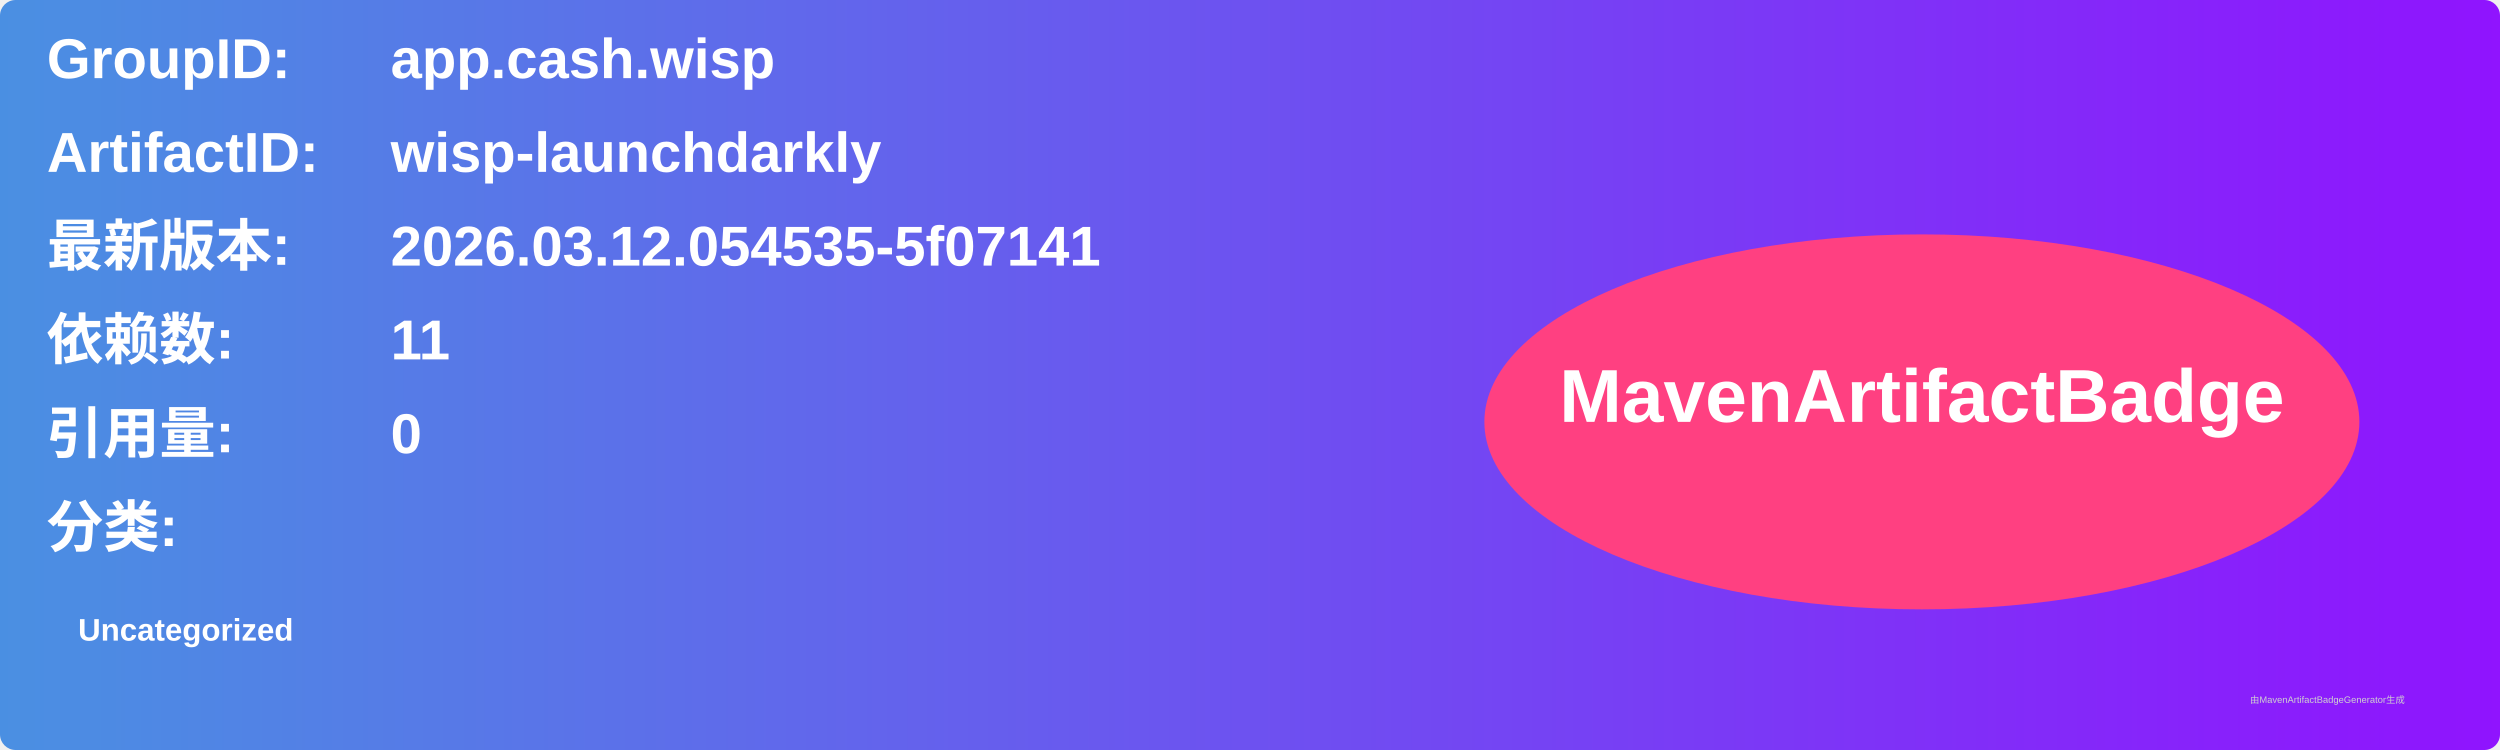
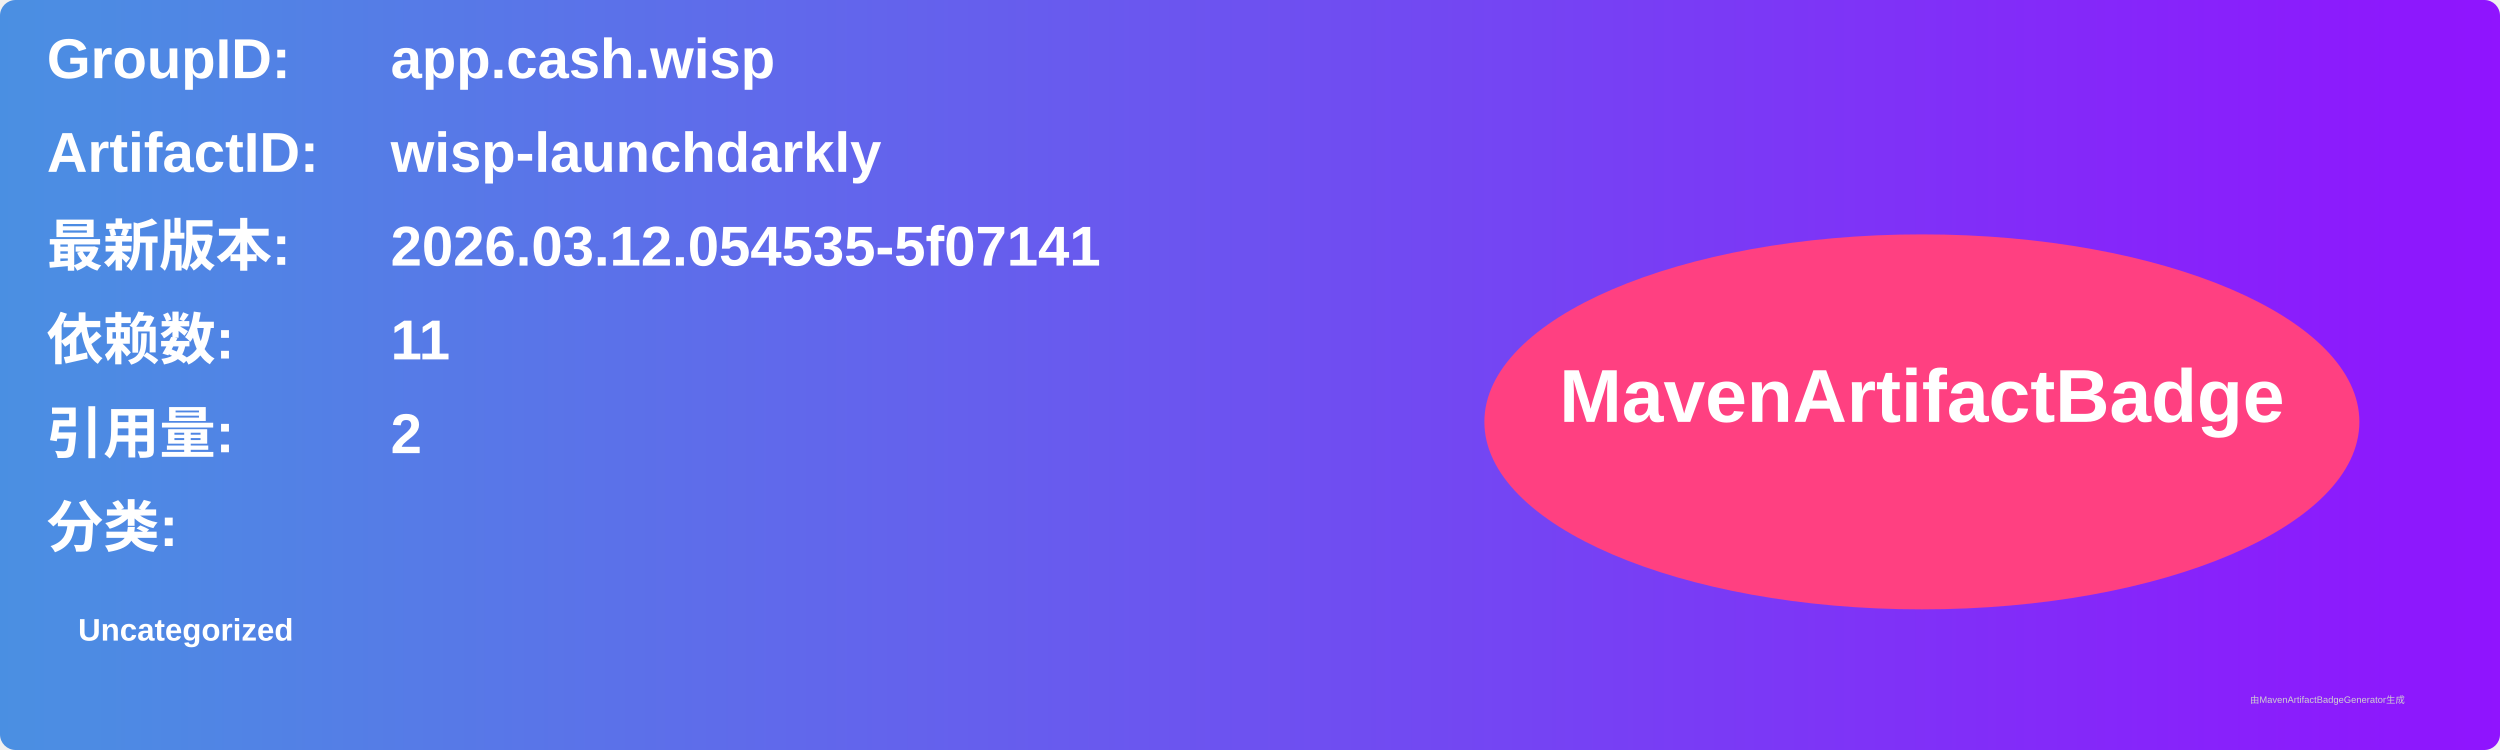
<svg xmlns="http://www.w3.org/2000/svg" width="800" height="240" viewBox="0 0 800 240">
  <linearGradient id="grad" x1="0%" y1="0%" x2="100%" y2="0%">
    <stop offset="0%" stop-color="#4a90e2" />
    <stop offset="100%" stop-color="#9013fe" />
  </linearGradient>
  <rect width="100%" height="100%" rx="5" ry="5" fill="url(#grad)" />
  <g transform="translate(15, 15)">
    <text x="0" y="10" font-family="Arial" font-size="18" fill="white" font-weight="bold" width="260">GroupID:</text>
    <text x="110" y="10" font-family="Arial" font-size="18" fill="white" font-weight="bold" width="460">app.cash.wisp</text>
    <text x="0" y="40" font-family="Arial" font-size="18" fill="white" font-weight="bold" width="260">ArtifactID:</text>
    <text x="110" y="40" font-family="Arial" font-size="18" fill="white" font-weight="bold" width="460">wisp-launchdarkly</text>
    <text x="0" y="70" font-family="Arial" font-size="18" fill="white" font-weight="bold">最新版本:</text>
    <text x="110" y="70" font-family="Arial" font-size="18" fill="white" font-weight="bold">
      <tspan font-weight="bold">2026.03.12.054535-5f07141</tspan>
    </text>
    <text x="0" y="100" font-family="Arial" font-size="18" fill="white" font-weight="bold">依赖数: </text>
    <text x="110" y="100" font-family="Arial" font-size="18" fill="white">
      <tspan font-weight="bold">11</tspan>
    </text>
    <text x="0" y="130" font-family="Arial" font-size="18" fill="white" font-weight="bold">引用量: </text>
    <text x="110" y="130" font-family="Arial" font-size="18" fill="white">
-       <tspan font-weight="bold">0</tspan>
+       <tspan font-weight="bold">2</tspan>
    </text>
    <text x="0" y="160" font-family="Arial" font-size="18" fill="white" font-weight="bold">分类:</text>
    <text x="10" y="190" font-family="Arial" font-size="10" fill="white">
      <tspan font-weight="bold">Uncategorized</tspan>
    </text>
    <ellipse cx="600" cy="120" rx="140" ry="60" fill="#ff4081" />
    <text x="600" y="120" text-anchor="middle" font-family="Arial" font-size="24" fill="white" font-weight="bold">MavenArtifactBadge</text>
  </g>
  <text x="720" y="225" font-family="Arial" font-size="3" fill="#d0d0d0">由MavenArtifactBadgeGenerator生成</text>
</svg>
